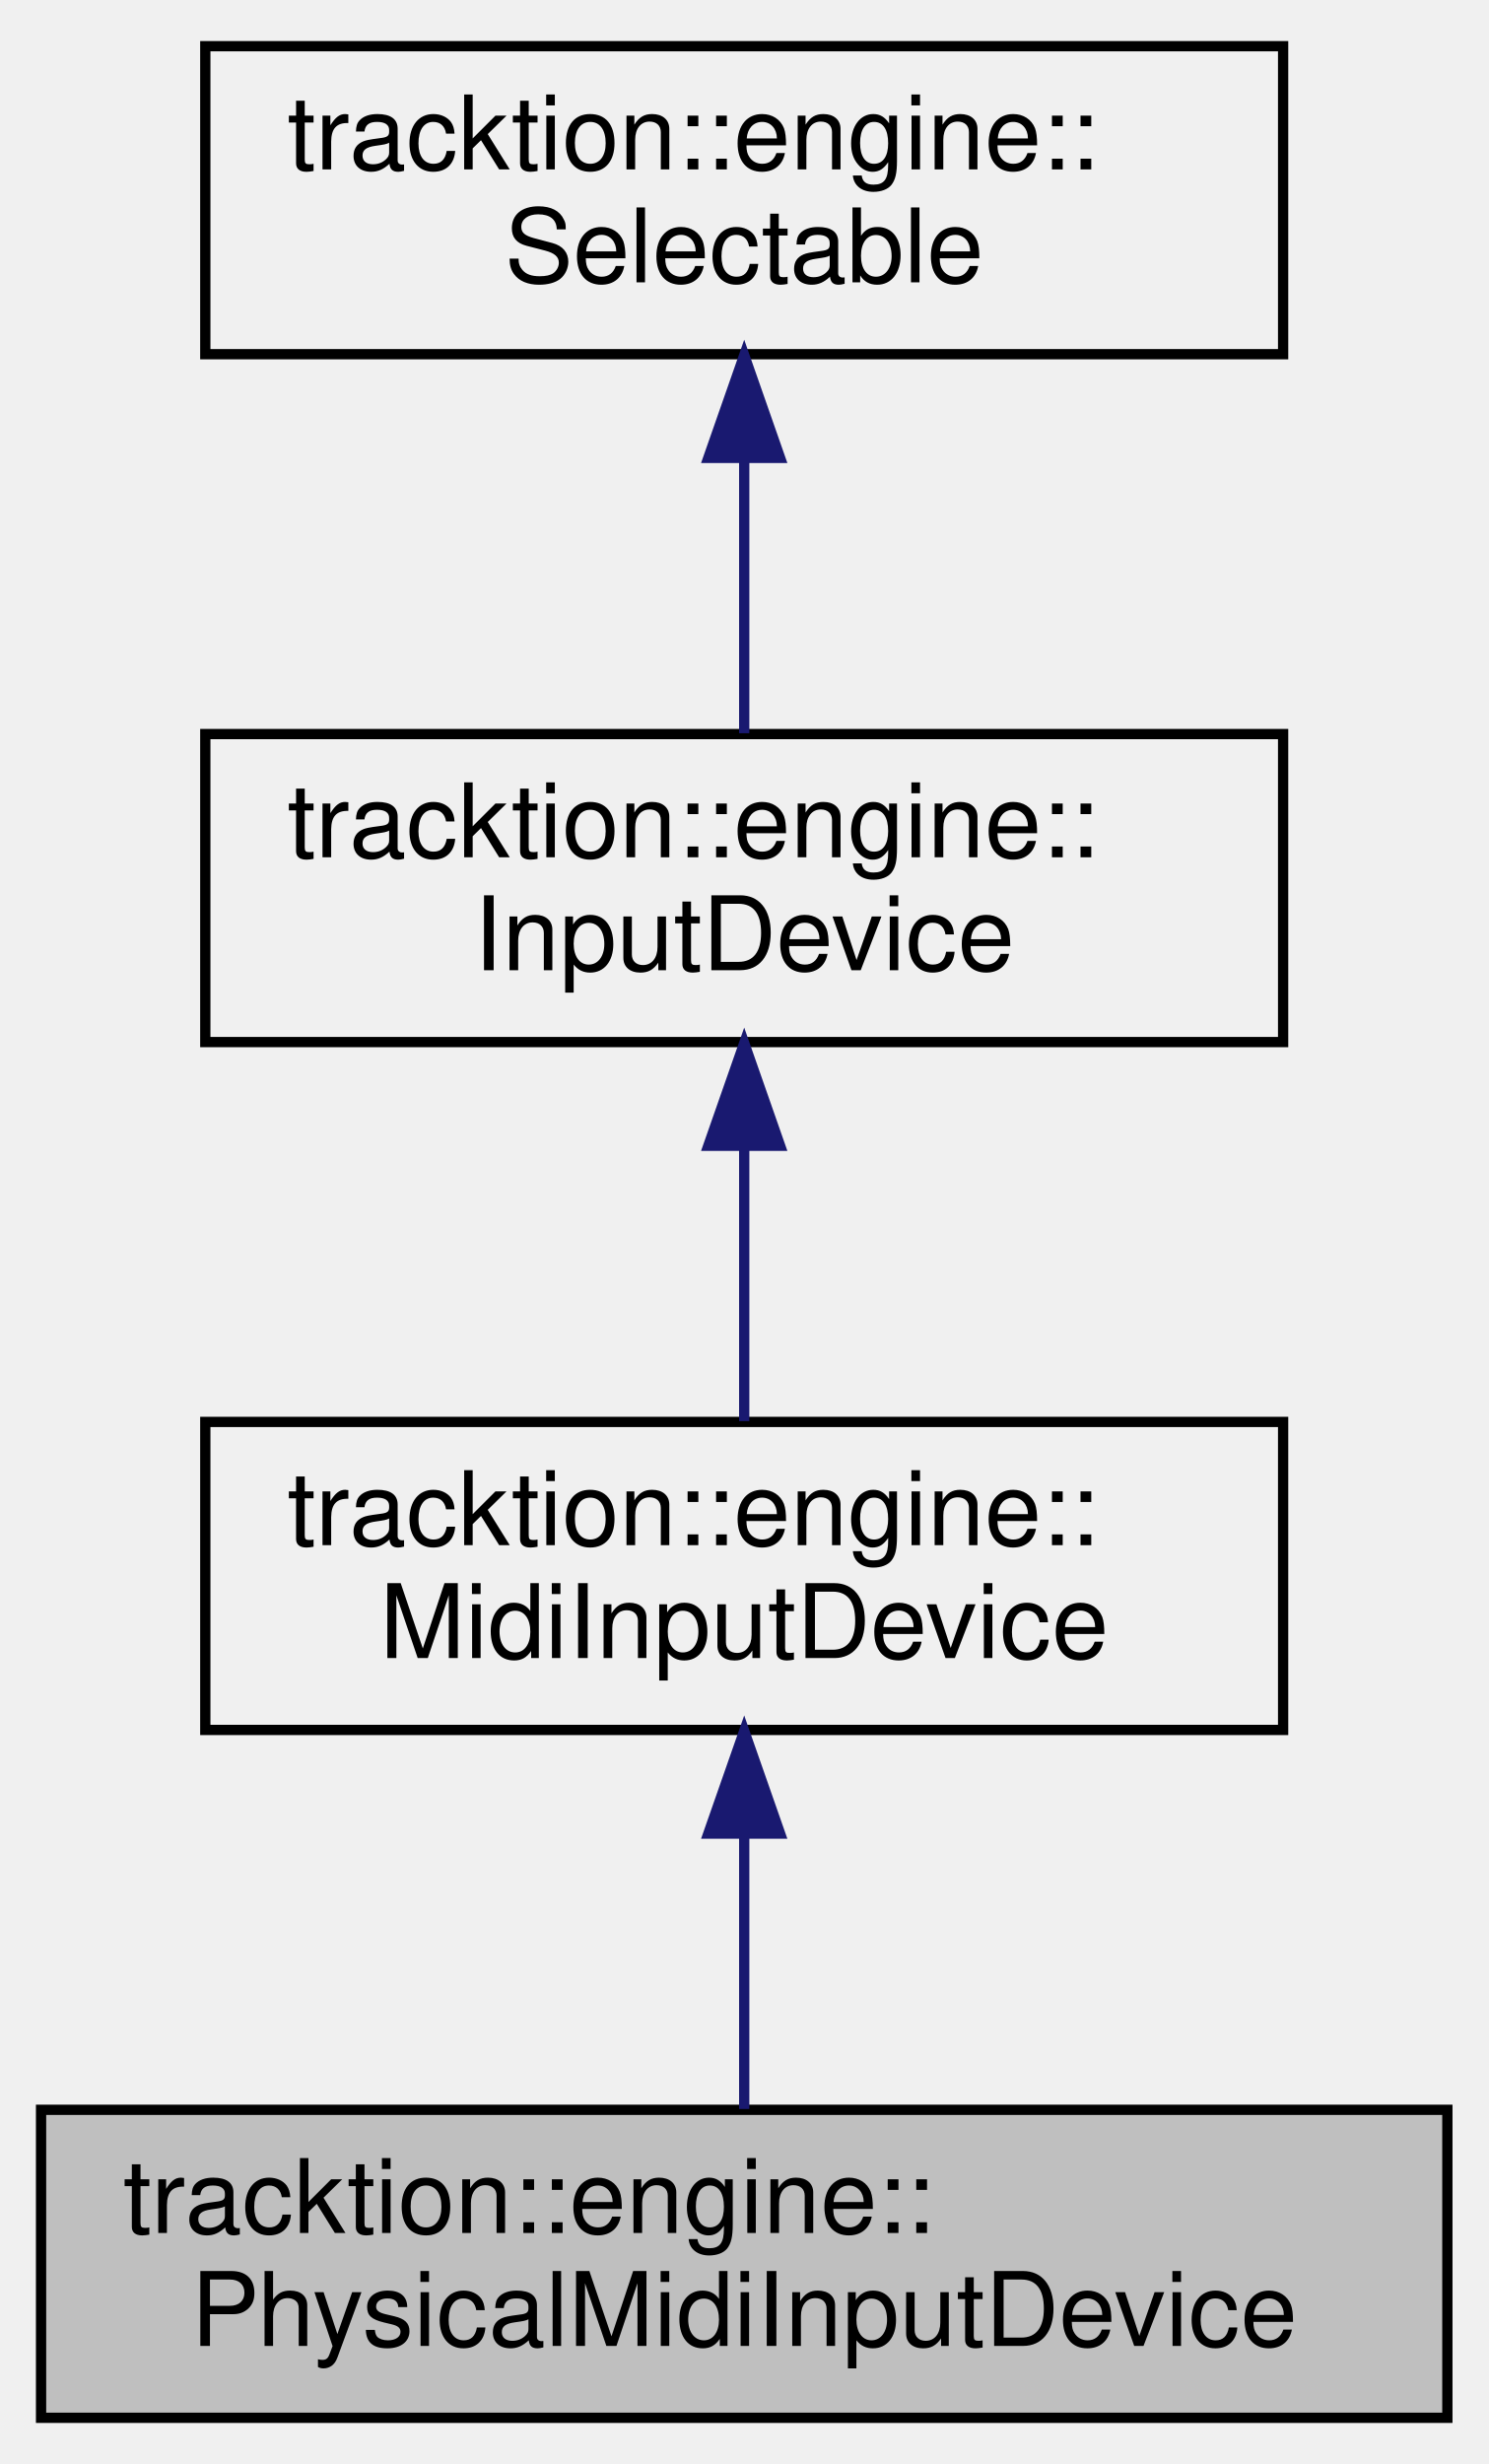
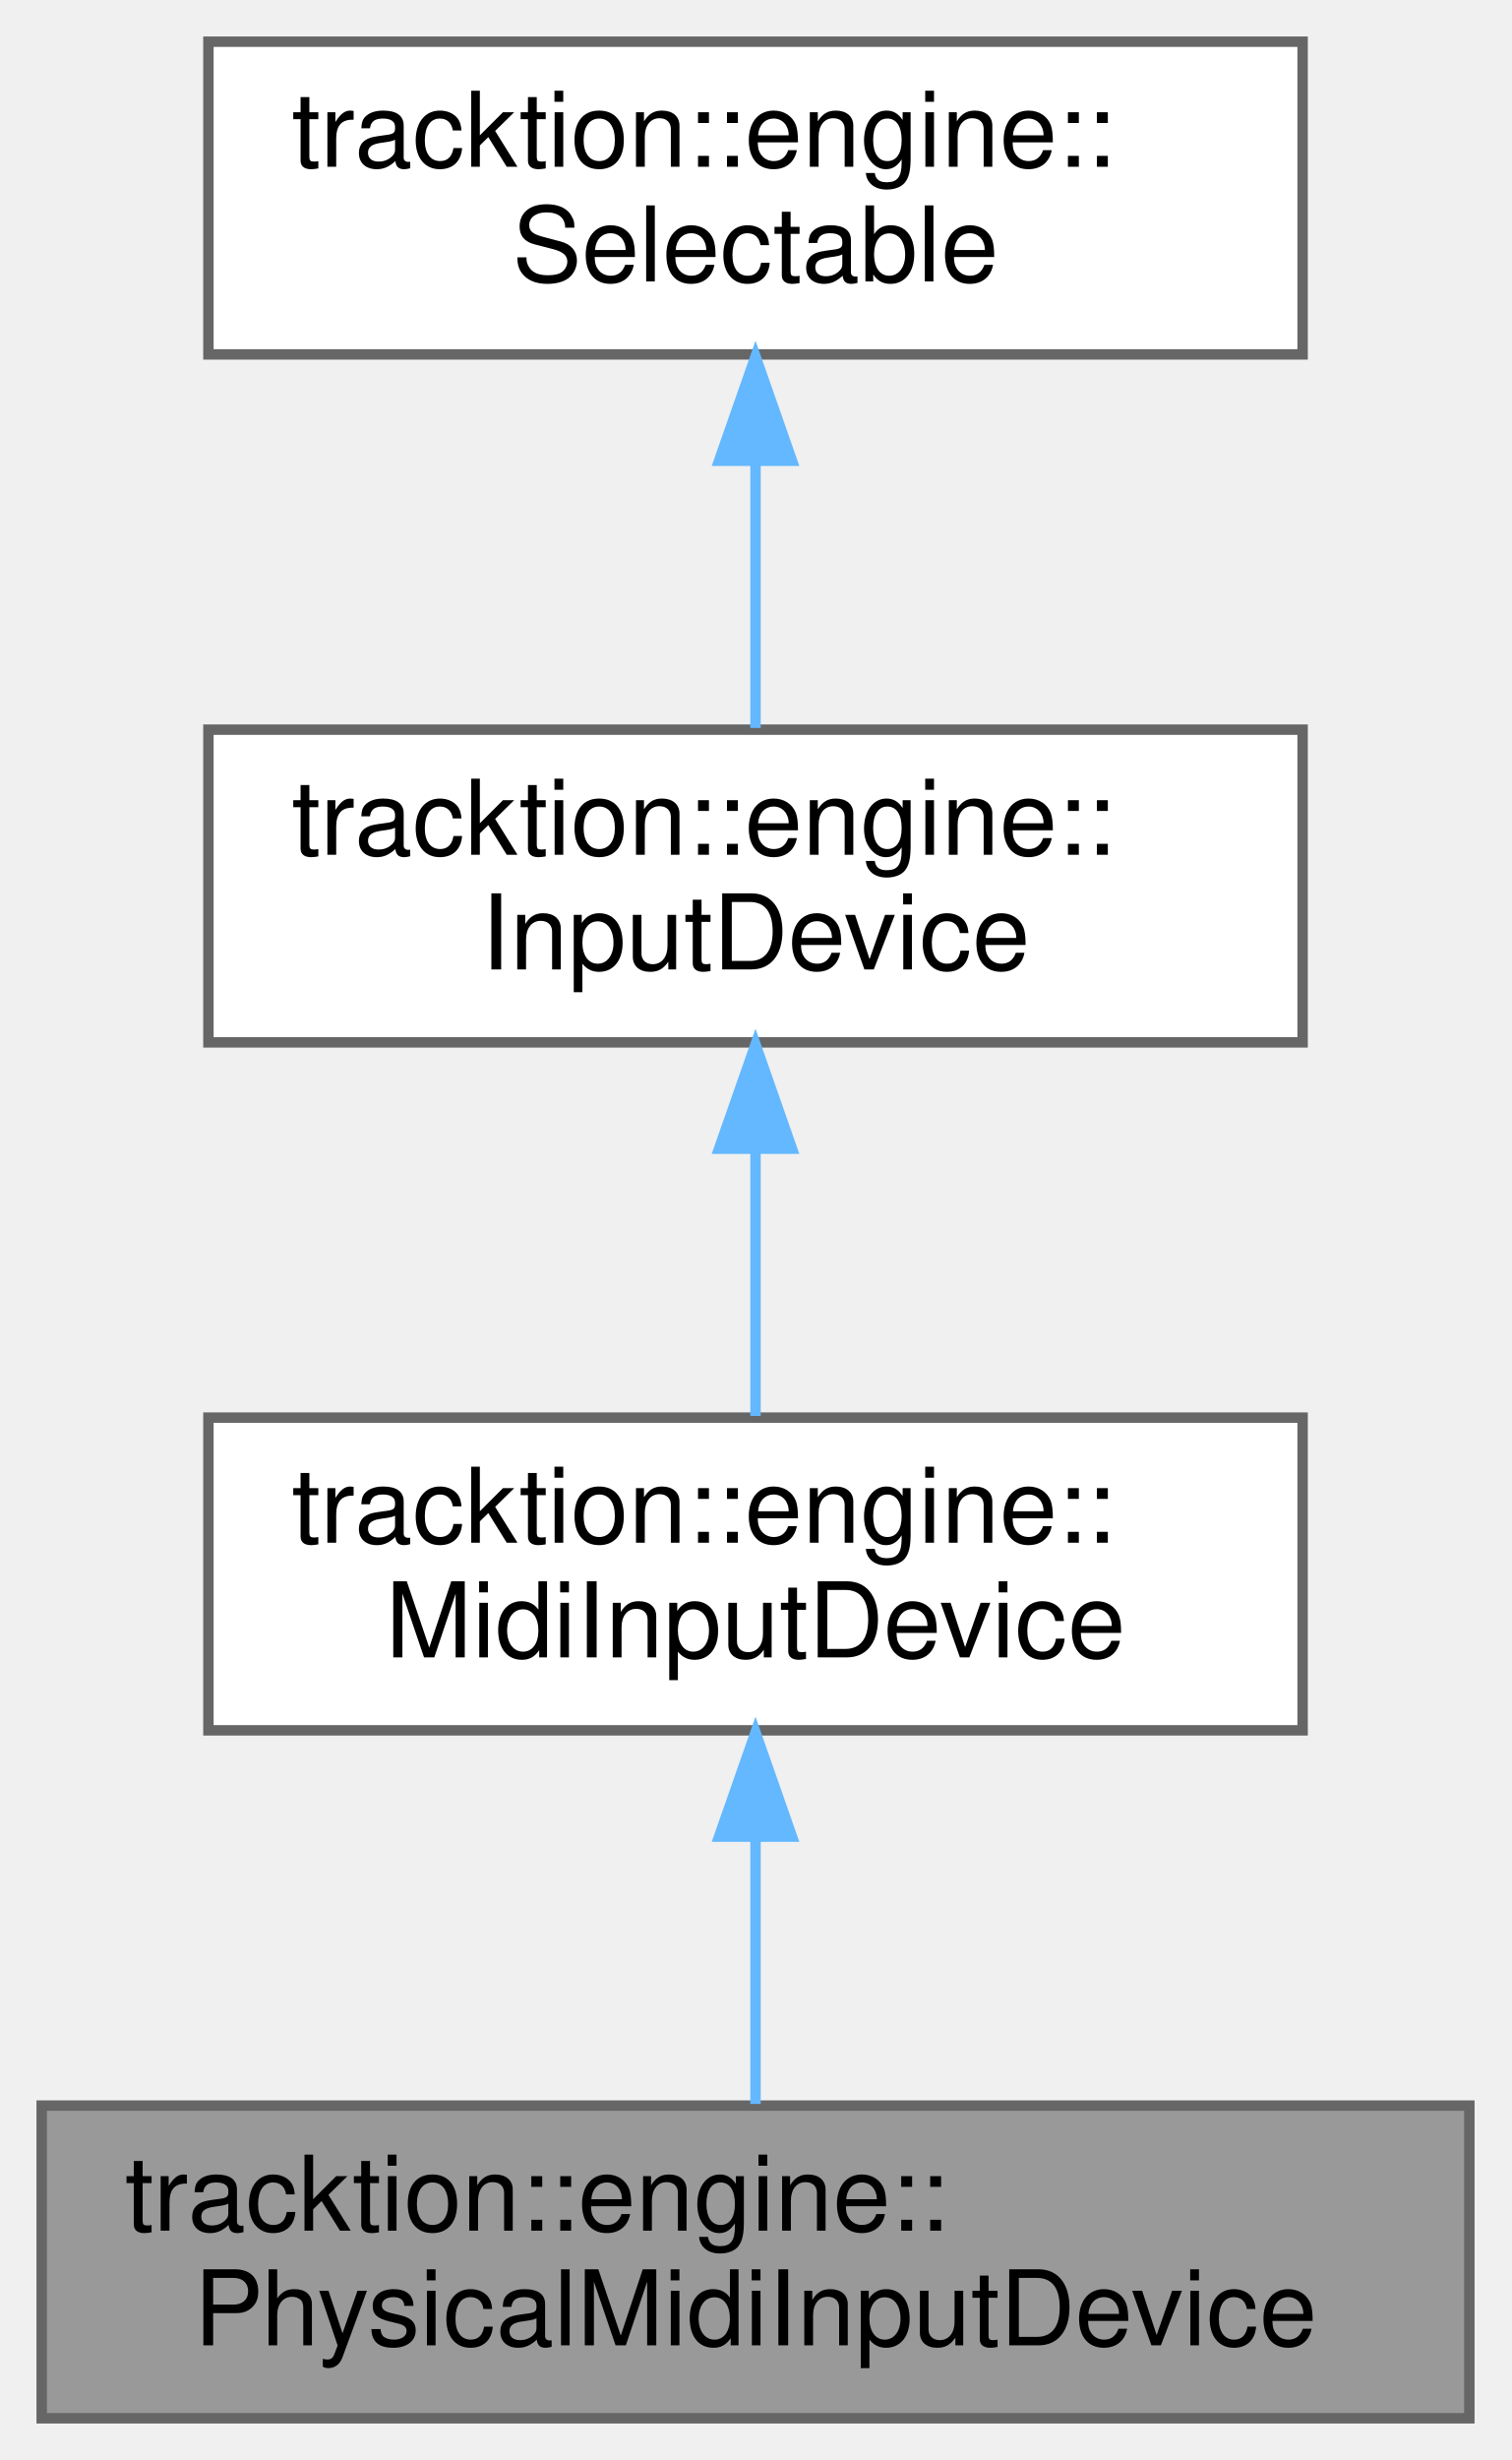
- <svg xmlns="http://www.w3.org/2000/svg" xmlns:xlink="http://www.w3.org/1999/xlink" width="145pt" height="240pt" viewBox="0.00 0.00 145.00 240.00">
-   <g id="graph0" class="graph" transform="scale(1 1) rotate(0) translate(4 236)">
-     <g id="node1" class="node">
-       <g id="a_node1">
+ <svg xmlns="http://www.w3.org/2000/svg" xmlns:xlink="http://www.w3.org/1999/xlink" width="145pt" height="236pt" viewBox="0.00 0.00 145.00 236.00">
+   <g id="graph0" class="graph" transform="scale(1 1) rotate(0) translate(4 232)">
+     <g id="Node000001" class="node">
+       <g id="a_Node000001">
        <a xlink:title=" ">
-           <polygon fill="#bfbfbf" stroke="black" points="0,-0.5 0,-30.5 137,-30.5 137,-0.5 0,-0.5" />
-           <text text-anchor="start" x="8" y="-18.5" font-family="Helvetica,sans-Serif" font-size="10.00">tracktion::engine::</text>
-           <text text-anchor="middle" x="68.5" y="-7.5" font-family="Helvetica,sans-Serif" font-size="10.00">PhysicalMidiInputDevice</text>
+           <polygon fill="#999999" stroke="#666666" points="137,-30 0,-30 0,0 137,0 137,-30" />
+           <text text-anchor="start" x="8" y="-18" font-family="Helvetica,sans-Serif" font-size="10.00">tracktion::engine::</text>
+           <text text-anchor="middle" x="68.5" y="-7" font-family="Helvetica,sans-Serif" font-size="10.00">PhysicalMidiInputDevice</text>
        </a>
      </g>
    </g>
-     <g id="node2" class="node">
-       <g id="a_node2">
+     <g id="Node000002" class="node">
+       <g id="a_Node000002">
        <a xlink:href="classtracktion_1_1engine_1_1MidiInputDevice.html" target="_top" xlink:title=" ">
-           <polygon fill="none" stroke="black" points="16,-67.5 16,-97.5 121,-97.5 121,-67.5 16,-67.5" />
-           <text text-anchor="start" x="24" y="-85.5" font-family="Helvetica,sans-Serif" font-size="10.00">tracktion::engine::</text>
-           <text text-anchor="middle" x="68.5" y="-74.5" font-family="Helvetica,sans-Serif" font-size="10.00">MidiInputDevice</text>
+           <polygon fill="white" stroke="#666666" points="121,-96 16,-96 16,-66 121,-66 121,-96" />
+           <text text-anchor="start" x="24" y="-84" font-family="Helvetica,sans-Serif" font-size="10.00">tracktion::engine::</text>
+           <text text-anchor="middle" x="68.5" y="-73" font-family="Helvetica,sans-Serif" font-size="10.00">MidiInputDevice</text>
        </a>
      </g>
    </g>
-     <g id="edge1" class="edge">
-       <path fill="none" stroke="midnightblue" d="M68.5,-57.11C68.5,-48.15 68.5,-38.32 68.5,-30.58" />
-       <polygon fill="midnightblue" stroke="midnightblue" points="65,-57.4 68.5,-67.4 72,-57.4 65,-57.4" />
-     </g>
-     <g id="node3" class="node">
-       <g id="a_node3">
-         <a xlink:href="classtracktion_1_1engine_1_1InputDevice.html" target="_top" xlink:title="Represents an input device.">
-           <polygon fill="none" stroke="black" points="16,-134.5 16,-164.5 121,-164.5 121,-134.5 16,-134.5" />
-           <text text-anchor="start" x="24" y="-152.5" font-family="Helvetica,sans-Serif" font-size="10.00">tracktion::engine::</text>
-           <text text-anchor="middle" x="68.5" y="-141.5" font-family="Helvetica,sans-Serif" font-size="10.00">InputDevice</text>
+     <g id="edge1_Node000001_Node000002" class="edge">
+       <g id="a_edge1_Node000001_Node000002">
+         <a xlink:title=" ">
+           <path fill="none" stroke="#63b8ff" d="M68.5,-55.54C68.5,-46.96 68.5,-37.61 68.5,-30.16" />
+           <polygon fill="#63b8ff" stroke="#63b8ff" points="65,-55.8 68.5,-65.8 72,-55.8 65,-55.8" />
        </a>
      </g>
    </g>
-     <g id="edge2" class="edge">
-       <path fill="none" stroke="midnightblue" d="M68.5,-124.11C68.5,-115.15 68.5,-105.32 68.5,-97.58" />
-       <polygon fill="midnightblue" stroke="midnightblue" points="65,-124.4 68.5,-134.4 72,-124.4 65,-124.4" />
-     </g>
-     <g id="node4" class="node">
-       <g id="a_node4">
-         <a xlink:href="classtracktion_1_1engine_1_1Selectable.html" target="_top" xlink:title="Base class for things that can be selected, and whose properties can appear in the properties panel.">
-           <polygon fill="none" stroke="black" points="16,-201.5 16,-231.5 121,-231.5 121,-201.5 16,-201.5" />
-           <text text-anchor="start" x="24" y="-219.5" font-family="Helvetica,sans-Serif" font-size="10.00">tracktion::engine::</text>
-           <text text-anchor="middle" x="68.5" y="-208.5" font-family="Helvetica,sans-Serif" font-size="10.00">Selectable</text>
+     <g id="Node000003" class="node">
+       <g id="a_Node000003">
+         <a xlink:href="classtracktion_1_1engine_1_1InputDevice.html" target="_top" xlink:title="Represents an input device.">
+           <polygon fill="white" stroke="#666666" points="121,-162 16,-162 16,-132 121,-132 121,-162" />
+           <text text-anchor="start" x="24" y="-150" font-family="Helvetica,sans-Serif" font-size="10.00">tracktion::engine::</text>
+           <text text-anchor="middle" x="68.5" y="-139" font-family="Helvetica,sans-Serif" font-size="10.00">InputDevice</text>
        </a>
      </g>
    </g>
-     <g id="edge3" class="edge">
-       <path fill="none" stroke="midnightblue" d="M68.5,-191.11C68.5,-182.15 68.5,-172.32 68.5,-164.58" />
-       <polygon fill="midnightblue" stroke="midnightblue" points="65,-191.4 68.5,-201.4 72,-191.4 65,-191.4" />
+     <g id="edge2_Node000002_Node000003" class="edge">
+       <g id="a_edge2_Node000002_Node000003">
+         <a xlink:title=" ">
+           <path fill="none" stroke="#63b8ff" d="M68.5,-121.54C68.5,-112.96 68.5,-103.61 68.5,-96.16" />
+           <polygon fill="#63b8ff" stroke="#63b8ff" points="65,-121.8 68.5,-131.8 72,-121.8 65,-121.8" />
+         </a>
+       </g>
+     </g>
+     <g id="Node000004" class="node">
+       <g id="a_Node000004">
+         <a xlink:href="classtracktion_1_1engine_1_1Selectable.html" target="_top" xlink:title="Base class for things that can be selected, and whose properties can appear in the properties panel.">
+           <polygon fill="white" stroke="#666666" points="121,-228 16,-228 16,-198 121,-198 121,-228" />
+           <text text-anchor="start" x="24" y="-216" font-family="Helvetica,sans-Serif" font-size="10.00">tracktion::engine::</text>
+           <text text-anchor="middle" x="68.5" y="-205" font-family="Helvetica,sans-Serif" font-size="10.00">Selectable</text>
+         </a>
+       </g>
+     </g>
+     <g id="edge3_Node000003_Node000004" class="edge">
+       <g id="a_edge3_Node000003_Node000004">
+         <a xlink:title=" ">
+           <path fill="none" stroke="#63b8ff" d="M68.5,-187.54C68.5,-178.96 68.5,-169.61 68.5,-162.16" />
+           <polygon fill="#63b8ff" stroke="#63b8ff" points="65,-187.8 68.5,-197.8 72,-187.8 65,-187.8" />
+         </a>
+       </g>
    </g>
  </g>
</svg>
